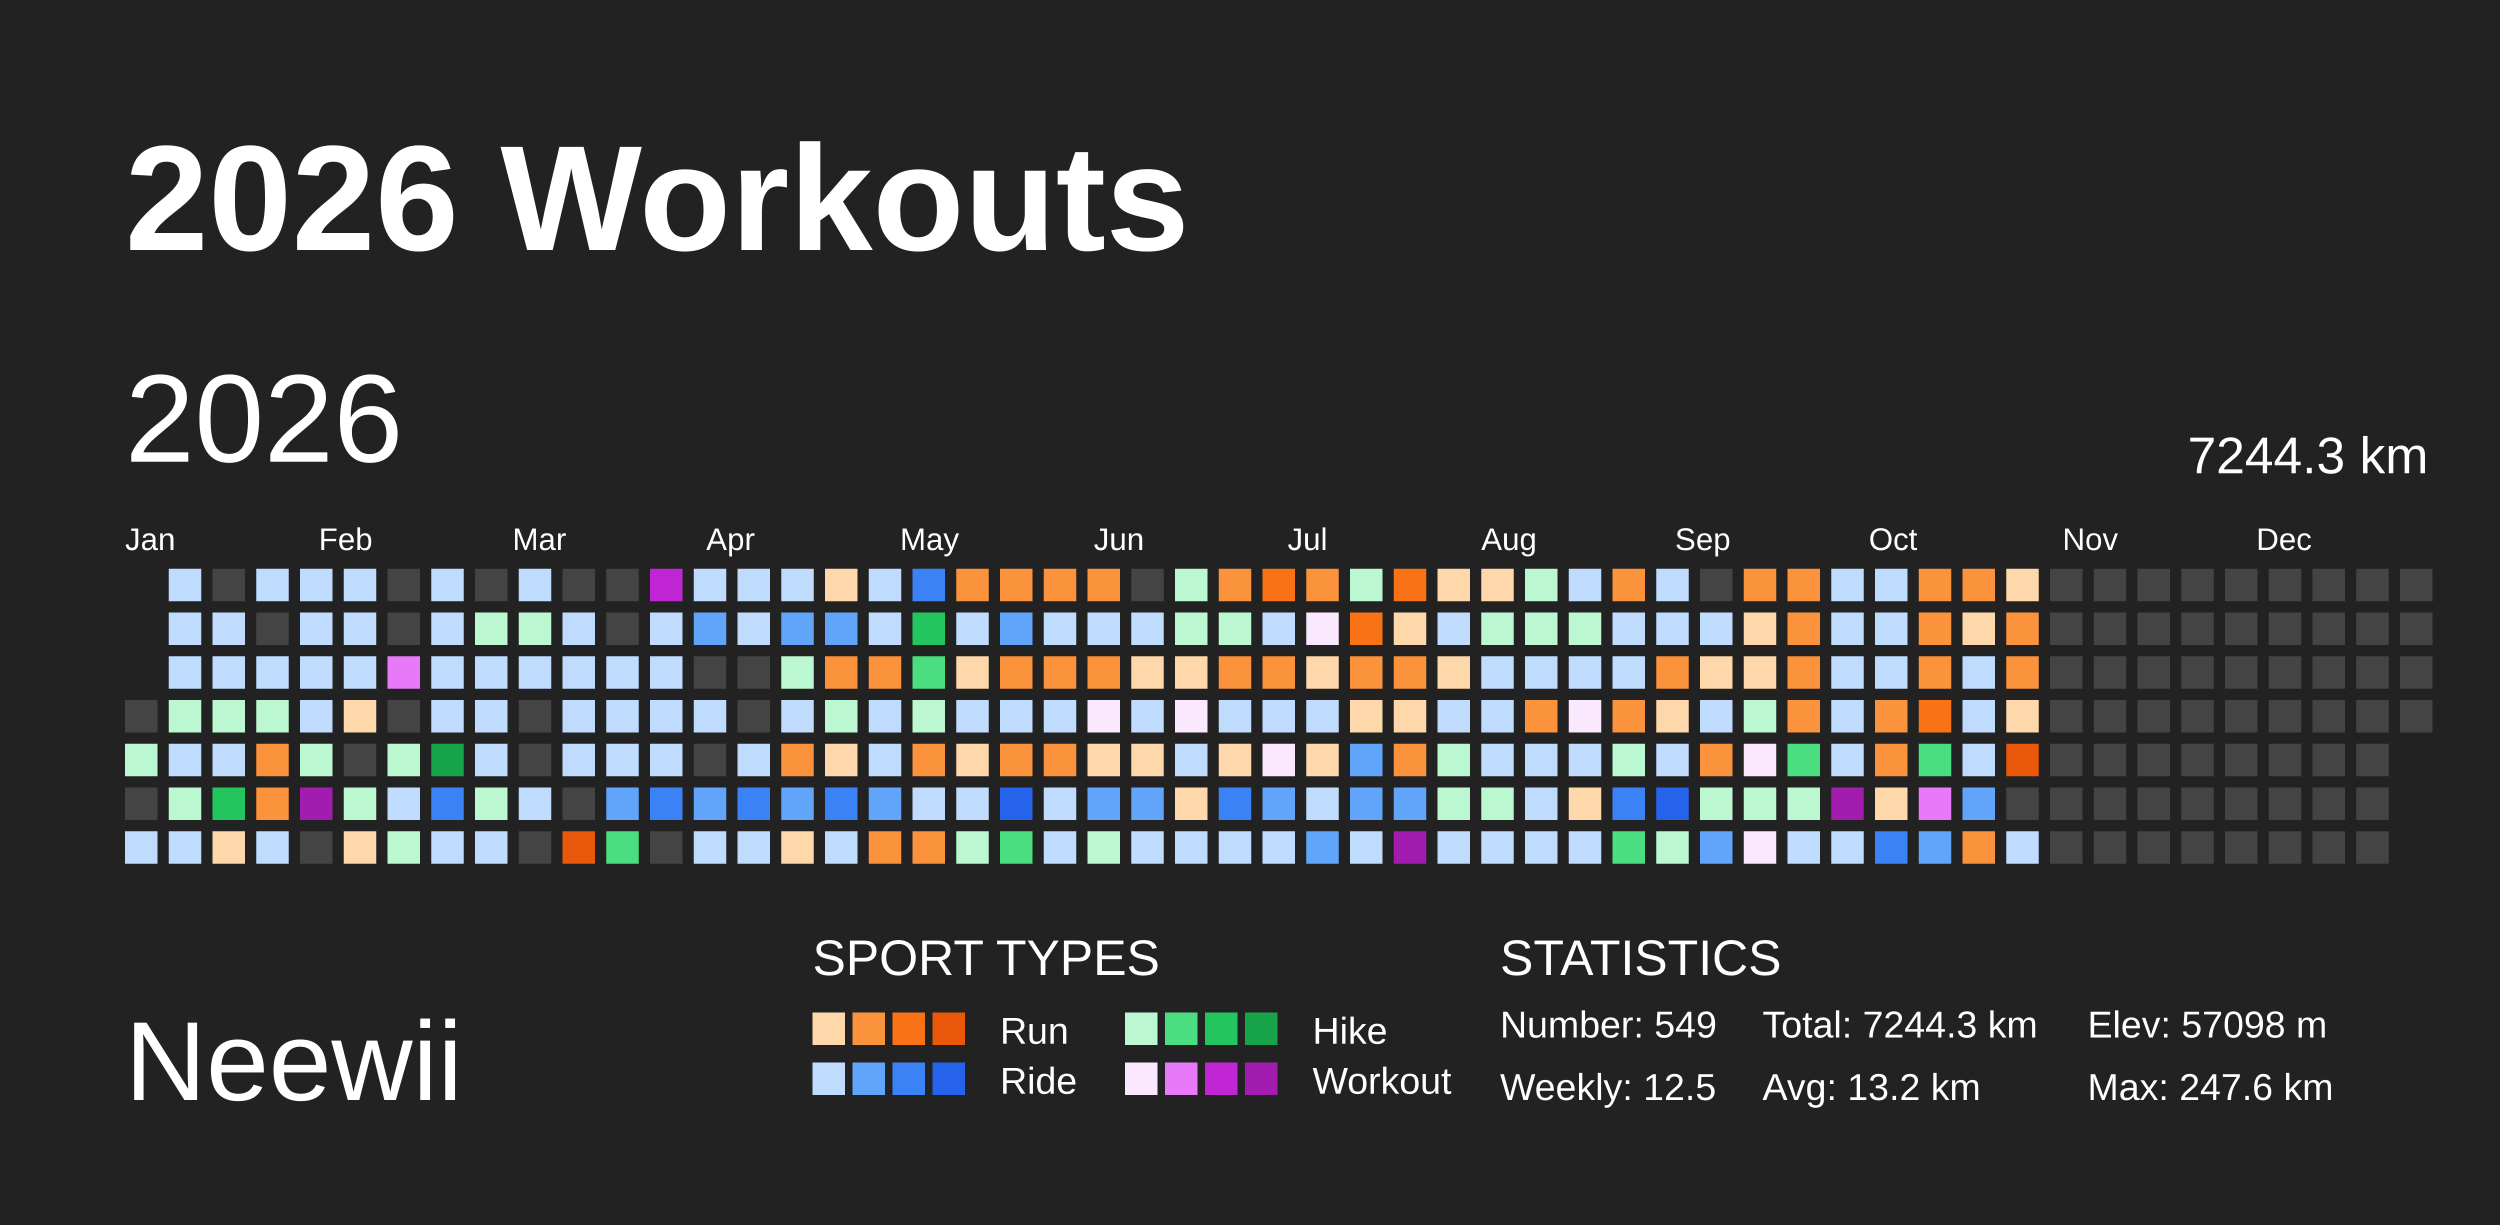
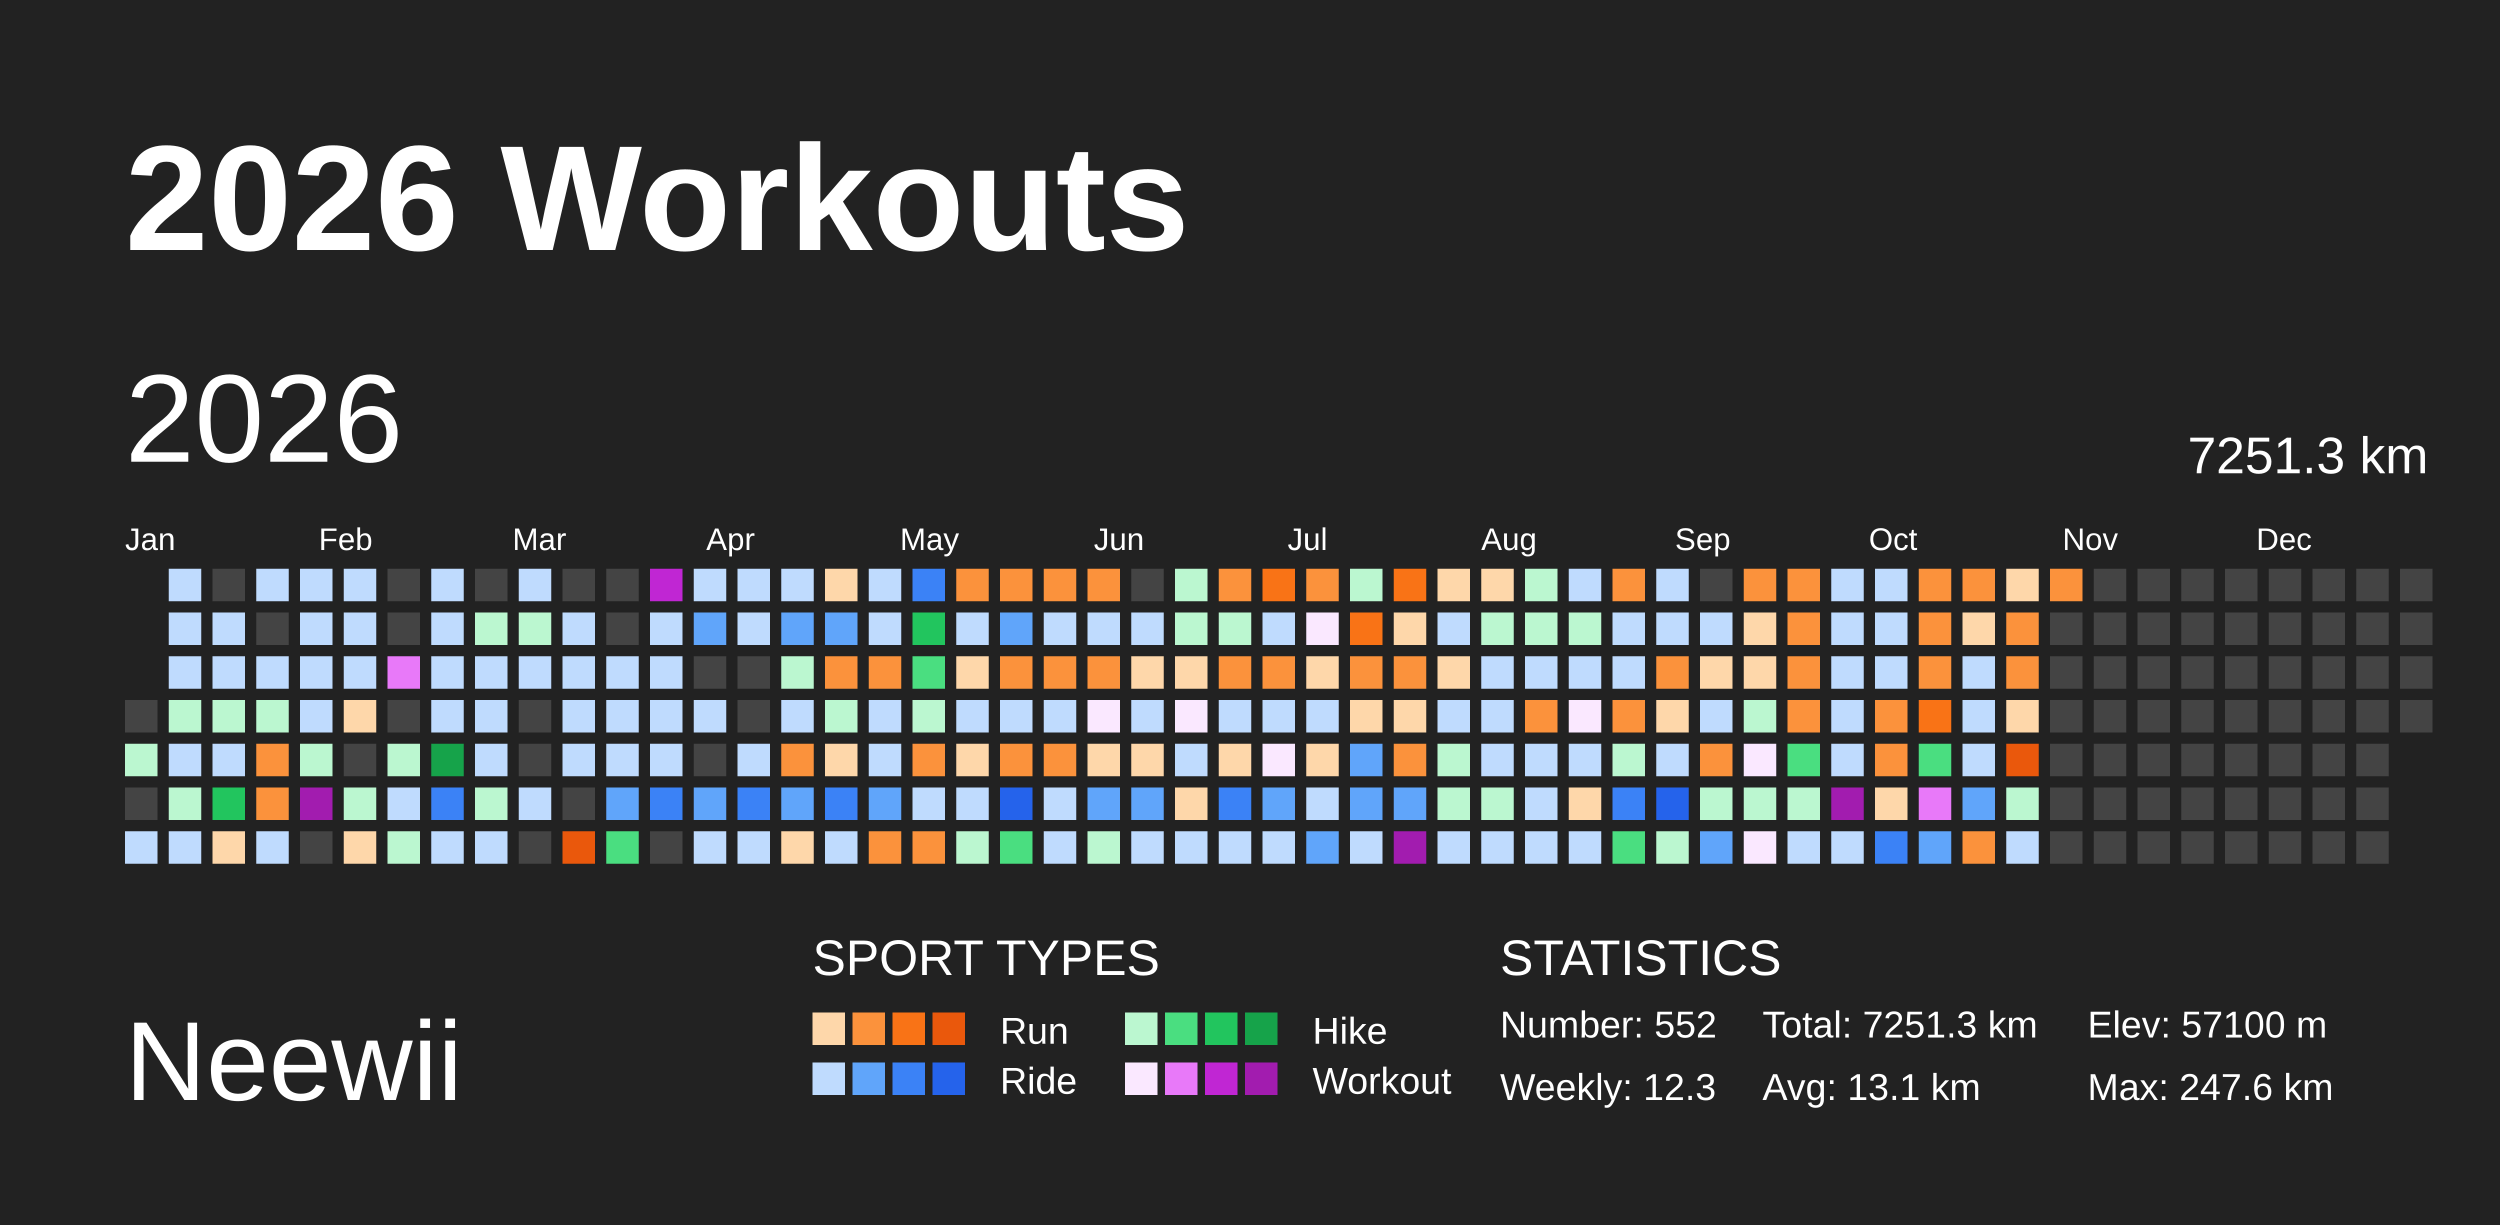
<svg xmlns="http://www.w3.org/2000/svg" baseProfile="full" height="98mm" version="1.1" viewBox="0,0,200,98" width="200mm">
  <defs />
  <rect fill="#222222" height="98" width="200" x="0" y="0" />
  <text fill="#FFFFFF" style="font-size:12px; font-family:Arial; font-weight:bold;" x="10" y="20">2026 Workouts</text>
  <text fill="#FFFFFF" style="font-size:9px; font-family:Arial" x="10" y="88">Neewii</text>
  <text fill="#FFFFFF" style="font-size:4px; font-family:Arial" x="65" y="78">SPORT TYPES</text>
  <rect fill="#fed7aa" height="2.6" width="2.6" x="65.0" y="81" />
  <rect fill="#fb923c" height="2.6" width="2.6" x="68.2" y="81" />
  <rect fill="#f97316" height="2.6" width="2.6" x="71.4" y="81" />
  <rect fill="#ea580c" height="2.6" width="2.6" x="74.6" y="81" />
  <text fill="#FFFFFF" style="font-size:3px; font-family:Arial" x="80" y="83.5">Run</text>
  <rect fill="#bbf7d0" height="2.6" width="2.6" x="90.0" y="81" />
  <rect fill="#4ade80" height="2.6" width="2.6" x="93.2" y="81" />
  <rect fill="#22c55e" height="2.6" width="2.6" x="96.4" y="81" />
  <rect fill="#16a34a" height="2.6" width="2.6" x="99.6" y="81" />
  <text fill="#FFFFFF" style="font-size:3px; font-family:Arial" x="105" y="83.5">Hike</text>
  <rect fill="#bfdbfe" height="2.6" width="2.6" x="65.0" y="85" />
  <rect fill="#60a5fa" height="2.6" width="2.6" x="68.2" y="85" />
  <rect fill="#3b82f6" height="2.6" width="2.6" x="71.4" y="85" />
  <rect fill="#2563eb" height="2.6" width="2.6" x="74.6" y="85" />
  <text fill="#FFFFFF" style="font-size:3px; font-family:Arial" x="80" y="87.5">Ride</text>
  <rect fill="#fae8ff" height="2.6" width="2.6" x="90.0" y="85" />
  <rect fill="#e879f9" height="2.6" width="2.6" x="93.2" y="85" />
  <rect fill="#c026d3" height="2.6" width="2.6" x="96.4" y="85" />
  <rect fill="#a21caf" height="2.6" width="2.6" x="99.6" y="85" />
  <text fill="#FFFFFF" style="font-size:3px; font-family:Arial" x="105" y="87.5">Workout</text>
  <text fill="#FFFFFF" style="font-size:4px; font-family:Arial" x="120" y="78">STATISTICS</text>
-   <text fill="#FFFFFF" style="font-size:3px; font-family:Arial" x="120" y="83">Number: 549</text>
-   <text fill="#FFFFFF" style="font-size:3px; font-family:Arial" x="120" y="88">Weekly: 12.5</text>
-   <text fill="#FFFFFF" style="font-size:3px; font-family:Arial" x="141" y="83">Total: 7244.3 km</text>
-   <text fill="#FFFFFF" style="font-size:3px; font-family:Arial" x="141" y="88">Avg: 13.2 km</text>
-   <text fill="#FFFFFF" style="font-size:3px; font-family:Arial" x="167" y="83">Elev: 57098 m</text>
+   <text fill="#FFFFFF" style="font-size:3px; font-family:Arial" x="120" y="83">Number: 552</text>
+   <text fill="#FFFFFF" style="font-size:3px; font-family:Arial" x="120" y="88">Weekly: 12.3</text>
+   <text fill="#FFFFFF" style="font-size:3px; font-family:Arial" x="141" y="83">Total: 7251.3 km</text>
+   <text fill="#FFFFFF" style="font-size:3px; font-family:Arial" x="141" y="88">Avg: 13.1 km</text>
+   <text fill="#FFFFFF" style="font-size:3px; font-family:Arial" x="167" y="83">Elev: 57100 m</text>
  <text fill="#FFFFFF" style="font-size:3px; font-family:Arial" x="167" y="88">Max: 247.6 km</text>
  <text dominant-baseline="hanging" fill="#FFFFFF" style="font-size:10.0px; font-family:Arial;" x="10" y="30">2026</text>
-   <text dominant-baseline="hanging" fill="#FFFFFF" style="font-size:4.125px; font-family:Arial;" x="175" y="35">7244.3 km</text>
+   <text dominant-baseline="hanging" fill="#FFFFFF" style="font-size:4.125px; font-family:Arial;" x="175" y="35">7251.3 km</text>
  <text fill="#FFFFFF" style="font-size:2.5px; font-family:Arial" x="10.0" y="44">Jan</text>
  <text fill="#FFFFFF" style="font-size:2.5px; font-family:Arial" x="25.5" y="44">Feb</text>
  <text fill="#FFFFFF" style="font-size:2.5px; font-family:Arial" x="41.0" y="44">Mar</text>
  <text fill="#FFFFFF" style="font-size:2.5px; font-family:Arial" x="56.5" y="44">Apr</text>
  <text fill="#FFFFFF" style="font-size:2.5px; font-family:Arial" x="72.0" y="44">May</text>
  <text fill="#FFFFFF" style="font-size:2.5px; font-family:Arial" x="87.5" y="44">Jun</text>
  <text fill="#FFFFFF" style="font-size:2.5px; font-family:Arial" x="103.0" y="44">Jul</text>
  <text fill="#FFFFFF" style="font-size:2.5px; font-family:Arial" x="118.5" y="44">Aug</text>
  <text fill="#FFFFFF" style="font-size:2.5px; font-family:Arial" x="134.0" y="44">Sep</text>
  <text fill="#FFFFFF" style="font-size:2.5px; font-family:Arial" x="149.5" y="44">Oct</text>
  <text fill="#FFFFFF" style="font-size:2.5px; font-family:Arial" x="165.0" y="44">Nov</text>
  <text fill="#FFFFFF" style="font-size:2.5px; font-family:Arial" x="180.5" y="44">Dec</text>
  <rect fill="#444444" height="2.6" width="2.6" x="10.0" y="56.0" />
  <rect fill="#bbf7d0" height="2.6" width="2.6" x="10.0" y="59.5" />
  <rect fill="#444444" height="2.6" width="2.6" x="10.0" y="63.0" />
  <rect fill="#bfdbfe" height="2.6" width="2.6" x="10.0" y="66.5" />
  <rect fill="#bfdbfe" height="2.6" width="2.6" x="13.5" y="45.5" />
  <rect fill="#bfdbfe" height="2.6" width="2.6" x="13.5" y="49.0" />
  <rect fill="#bfdbfe" height="2.6" width="2.6" x="13.5" y="52.5" />
  <rect fill="#bbf7d0" height="2.6" width="2.6" x="13.5" y="56.0" />
  <rect fill="#bfdbfe" height="2.6" width="2.6" x="13.5" y="59.5" />
  <rect fill="#bbf7d0" height="2.6" width="2.6" x="13.5" y="63.0" />
  <rect fill="#bfdbfe" height="2.6" width="2.6" x="13.5" y="66.5" />
  <rect fill="#444444" height="2.6" width="2.6" x="17.0" y="45.5" />
  <rect fill="#bfdbfe" height="2.6" width="2.6" x="17.0" y="49.0" />
  <rect fill="#bfdbfe" height="2.6" width="2.6" x="17.0" y="52.5" />
  <rect fill="#bbf7d0" height="2.6" width="2.6" x="17.0" y="56.0" />
  <rect fill="#bfdbfe" height="2.6" width="2.6" x="17.0" y="59.5" />
  <rect fill="#22c55e" height="2.6" width="2.6" x="17.0" y="63.0" />
  <rect fill="#fed7aa" height="2.6" width="2.6" x="17.0" y="66.5" />
  <rect fill="#bfdbfe" height="2.6" width="2.6" x="20.5" y="45.5" />
  <rect fill="#444444" height="2.6" width="2.6" x="20.5" y="49.0" />
  <rect fill="#bfdbfe" height="2.6" width="2.6" x="20.5" y="52.5" />
  <rect fill="#bbf7d0" height="2.6" width="2.6" x="20.5" y="56.0" />
  <rect fill="#fb923c" height="2.6" width="2.6" x="20.5" y="59.5" />
  <rect fill="#fb923c" height="2.6" width="2.6" x="20.5" y="63.0" />
  <rect fill="#bfdbfe" height="2.6" width="2.6" x="20.5" y="66.5" />
  <rect fill="#bfdbfe" height="2.6" width="2.6" x="24.0" y="45.5" />
  <rect fill="#bfdbfe" height="2.6" width="2.6" x="24.0" y="49.0" />
  <rect fill="#bfdbfe" height="2.6" width="2.6" x="24.0" y="52.5" />
  <rect fill="#bfdbfe" height="2.6" width="2.6" x="24.0" y="56.0" />
  <rect fill="#bbf7d0" height="2.6" width="2.6" x="24.0" y="59.5" />
  <rect fill="#a21caf" height="2.6" width="2.6" x="24.0" y="63.0" />
  <rect fill="#444444" height="2.6" width="2.6" x="24.0" y="66.5" />
  <rect fill="#bfdbfe" height="2.6" width="2.6" x="27.5" y="45.5" />
  <rect fill="#bfdbfe" height="2.6" width="2.6" x="27.5" y="49.0" />
  <rect fill="#bfdbfe" height="2.6" width="2.6" x="27.5" y="52.5" />
  <rect fill="#fed7aa" height="2.6" width="2.6" x="27.5" y="56.0" />
  <rect fill="#444444" height="2.6" width="2.6" x="27.5" y="59.5" />
  <rect fill="#bbf7d0" height="2.6" width="2.6" x="27.5" y="63.0" />
  <rect fill="#fed7aa" height="2.6" width="2.6" x="27.5" y="66.5" />
  <rect fill="#444444" height="2.6" width="2.6" x="31.0" y="45.5" />
  <rect fill="#444444" height="2.6" width="2.6" x="31.0" y="49.0" />
  <rect fill="#e879f9" height="2.6" width="2.6" x="31.0" y="52.5" />
  <rect fill="#444444" height="2.6" width="2.6" x="31.0" y="56.0" />
  <rect fill="#bbf7d0" height="2.6" width="2.6" x="31.0" y="59.5" />
  <rect fill="#bfdbfe" height="2.6" width="2.6" x="31.0" y="63.0" />
  <rect fill="#bbf7d0" height="2.6" width="2.6" x="31.0" y="66.5" />
  <rect fill="#bfdbfe" height="2.6" width="2.6" x="34.5" y="45.5" />
  <rect fill="#bfdbfe" height="2.6" width="2.6" x="34.5" y="49.0" />
  <rect fill="#bfdbfe" height="2.6" width="2.6" x="34.5" y="52.5" />
  <rect fill="#bfdbfe" height="2.6" width="2.6" x="34.5" y="56.0" />
  <rect fill="#16a34a" height="2.6" width="2.6" x="34.5" y="59.5" />
  <rect fill="#3b82f6" height="2.6" width="2.6" x="34.5" y="63.0" />
  <rect fill="#bfdbfe" height="2.6" width="2.6" x="34.5" y="66.5" />
  <rect fill="#444444" height="2.6" width="2.6" x="38.0" y="45.5" />
  <rect fill="#bbf7d0" height="2.6" width="2.6" x="38.0" y="49.0" />
  <rect fill="#bfdbfe" height="2.6" width="2.6" x="38.0" y="52.5" />
  <rect fill="#bfdbfe" height="2.6" width="2.6" x="38.0" y="56.0" />
  <rect fill="#bfdbfe" height="2.6" width="2.6" x="38.0" y="59.5" />
  <rect fill="#bbf7d0" height="2.6" width="2.6" x="38.0" y="63.0" />
  <rect fill="#bfdbfe" height="2.6" width="2.6" x="38.0" y="66.5" />
  <rect fill="#bfdbfe" height="2.6" width="2.6" x="41.5" y="45.5" />
  <rect fill="#bbf7d0" height="2.6" width="2.6" x="41.5" y="49.0" />
  <rect fill="#bfdbfe" height="2.6" width="2.6" x="41.5" y="52.5" />
  <rect fill="#444444" height="2.6" width="2.6" x="41.5" y="56.0" />
  <rect fill="#444444" height="2.6" width="2.6" x="41.5" y="59.5" />
  <rect fill="#bfdbfe" height="2.6" width="2.6" x="41.5" y="63.0" />
  <rect fill="#444444" height="2.6" width="2.6" x="41.5" y="66.5" />
  <rect fill="#444444" height="2.6" width="2.6" x="45.0" y="45.5" />
  <rect fill="#bfdbfe" height="2.6" width="2.6" x="45.0" y="49.0" />
  <rect fill="#bfdbfe" height="2.6" width="2.6" x="45.0" y="52.5" />
  <rect fill="#bfdbfe" height="2.6" width="2.6" x="45.0" y="56.0" />
  <rect fill="#bfdbfe" height="2.6" width="2.6" x="45.0" y="59.5" />
  <rect fill="#444444" height="2.6" width="2.6" x="45.0" y="63.0" />
  <rect fill="#ea580c" height="2.6" width="2.6" x="45.0" y="66.5" />
  <rect fill="#444444" height="2.6" width="2.6" x="48.5" y="45.5" />
  <rect fill="#444444" height="2.6" width="2.6" x="48.5" y="49.0" />
  <rect fill="#bfdbfe" height="2.6" width="2.6" x="48.5" y="52.5" />
  <rect fill="#bfdbfe" height="2.6" width="2.6" x="48.5" y="56.0" />
  <rect fill="#bfdbfe" height="2.6" width="2.6" x="48.5" y="59.5" />
  <rect fill="#60a5fa" height="2.6" width="2.6" x="48.5" y="63.0" />
  <rect fill="#4ade80" height="2.6" width="2.6" x="48.5" y="66.5" />
  <rect fill="#c026d3" height="2.6" width="2.6" x="52.0" y="45.5" />
  <rect fill="#bfdbfe" height="2.6" width="2.6" x="52.0" y="49.0" />
  <rect fill="#bfdbfe" height="2.6" width="2.6" x="52.0" y="52.5" />
  <rect fill="#bfdbfe" height="2.6" width="2.6" x="52.0" y="56.0" />
  <rect fill="#bfdbfe" height="2.6" width="2.6" x="52.0" y="59.5" />
  <rect fill="#3b82f6" height="2.6" width="2.6" x="52.0" y="63.0" />
  <rect fill="#444444" height="2.6" width="2.6" x="52.0" y="66.5" />
  <rect fill="#bfdbfe" height="2.6" width="2.6" x="55.5" y="45.5" />
  <rect fill="#60a5fa" height="2.6" width="2.6" x="55.5" y="49.0" />
  <rect fill="#444444" height="2.6" width="2.6" x="55.5" y="52.5" />
  <rect fill="#bfdbfe" height="2.6" width="2.6" x="55.5" y="56.0" />
  <rect fill="#444444" height="2.6" width="2.6" x="55.5" y="59.5" />
  <rect fill="#60a5fa" height="2.6" width="2.6" x="55.5" y="63.0" />
  <rect fill="#bfdbfe" height="2.6" width="2.6" x="55.5" y="66.5" />
  <rect fill="#bfdbfe" height="2.6" width="2.6" x="59.0" y="45.5" />
  <rect fill="#bfdbfe" height="2.6" width="2.6" x="59.0" y="49.0" />
  <rect fill="#444444" height="2.6" width="2.6" x="59.0" y="52.5" />
  <rect fill="#444444" height="2.6" width="2.6" x="59.0" y="56.0" />
  <rect fill="#bfdbfe" height="2.6" width="2.6" x="59.0" y="59.5" />
  <rect fill="#3b82f6" height="2.6" width="2.6" x="59.0" y="63.0" />
  <rect fill="#bfdbfe" height="2.6" width="2.6" x="59.0" y="66.5" />
  <rect fill="#bfdbfe" height="2.6" width="2.6" x="62.5" y="45.5" />
  <rect fill="#60a5fa" height="2.6" width="2.6" x="62.5" y="49.0" />
  <rect fill="#bbf7d0" height="2.6" width="2.6" x="62.5" y="52.5" />
  <rect fill="#bfdbfe" height="2.6" width="2.6" x="62.5" y="56.0" />
  <rect fill="#fb923c" height="2.6" width="2.6" x="62.5" y="59.5" />
  <rect fill="#60a5fa" height="2.6" width="2.6" x="62.5" y="63.0" />
  <rect fill="#fed7aa" height="2.6" width="2.6" x="62.5" y="66.5" />
  <rect fill="#fed7aa" height="2.6" width="2.6" x="66.0" y="45.5" />
  <rect fill="#60a5fa" height="2.6" width="2.6" x="66.0" y="49.0" />
  <rect fill="#fb923c" height="2.6" width="2.6" x="66.0" y="52.5" />
  <rect fill="#bbf7d0" height="2.6" width="2.6" x="66.0" y="56.0" />
  <rect fill="#fed7aa" height="2.6" width="2.6" x="66.0" y="59.5" />
  <rect fill="#3b82f6" height="2.6" width="2.6" x="66.0" y="63.0" />
  <rect fill="#bfdbfe" height="2.6" width="2.6" x="66.0" y="66.5" />
  <rect fill="#bfdbfe" height="2.6" width="2.6" x="69.5" y="45.5" />
  <rect fill="#bfdbfe" height="2.6" width="2.6" x="69.5" y="49.0" />
  <rect fill="#fb923c" height="2.6" width="2.6" x="69.5" y="52.5" />
  <rect fill="#bfdbfe" height="2.6" width="2.6" x="69.5" y="56.0" />
  <rect fill="#bfdbfe" height="2.6" width="2.6" x="69.5" y="59.5" />
  <rect fill="#60a5fa" height="2.6" width="2.6" x="69.5" y="63.0" />
  <rect fill="#fb923c" height="2.6" width="2.6" x="69.5" y="66.5" />
  <rect fill="#3b82f6" height="2.6" width="2.6" x="73.0" y="45.5" />
  <rect fill="#22c55e" height="2.6" width="2.6" x="73.0" y="49.0" />
  <rect fill="#4ade80" height="2.6" width="2.6" x="73.0" y="52.5" />
  <rect fill="#bbf7d0" height="2.6" width="2.6" x="73.0" y="56.0" />
  <rect fill="#fb923c" height="2.6" width="2.6" x="73.0" y="59.5" />
  <rect fill="#bfdbfe" height="2.6" width="2.6" x="73.0" y="63.0" />
  <rect fill="#fb923c" height="2.6" width="2.6" x="73.0" y="66.5" />
  <rect fill="#fb923c" height="2.6" width="2.6" x="76.5" y="45.5" />
  <rect fill="#bfdbfe" height="2.6" width="2.6" x="76.5" y="49.0" />
  <rect fill="#fed7aa" height="2.6" width="2.6" x="76.5" y="52.5" />
  <rect fill="#bfdbfe" height="2.6" width="2.6" x="76.5" y="56.0" />
  <rect fill="#fed7aa" height="2.6" width="2.6" x="76.5" y="59.5" />
  <rect fill="#bfdbfe" height="2.6" width="2.6" x="76.5" y="63.0" />
  <rect fill="#bbf7d0" height="2.6" width="2.6" x="76.5" y="66.5" />
  <rect fill="#fb923c" height="2.6" width="2.6" x="80.0" y="45.5" />
  <rect fill="#60a5fa" height="2.6" width="2.6" x="80.0" y="49.0" />
  <rect fill="#fb923c" height="2.6" width="2.6" x="80.0" y="52.5" />
  <rect fill="#bfdbfe" height="2.6" width="2.6" x="80.0" y="56.0" />
  <rect fill="#fb923c" height="2.6" width="2.6" x="80.0" y="59.5" />
  <rect fill="#2563eb" height="2.6" width="2.6" x="80.0" y="63.0" />
  <rect fill="#4ade80" height="2.6" width="2.6" x="80.0" y="66.5" />
  <rect fill="#fb923c" height="2.6" width="2.6" x="83.5" y="45.5" />
  <rect fill="#bfdbfe" height="2.6" width="2.6" x="83.5" y="49.0" />
  <rect fill="#fb923c" height="2.6" width="2.6" x="83.5" y="52.5" />
  <rect fill="#bfdbfe" height="2.6" width="2.6" x="83.5" y="56.0" />
  <rect fill="#fb923c" height="2.6" width="2.6" x="83.5" y="59.5" />
  <rect fill="#bfdbfe" height="2.6" width="2.6" x="83.5" y="63.0" />
  <rect fill="#bfdbfe" height="2.6" width="2.6" x="83.5" y="66.5" />
  <rect fill="#fb923c" height="2.6" width="2.6" x="87.0" y="45.5" />
  <rect fill="#bfdbfe" height="2.6" width="2.6" x="87.0" y="49.0" />
  <rect fill="#fb923c" height="2.6" width="2.6" x="87.0" y="52.5" />
  <rect fill="#fae8ff" height="2.6" width="2.6" x="87.0" y="56.0" />
  <rect fill="#fed7aa" height="2.6" width="2.6" x="87.0" y="59.5" />
  <rect fill="#60a5fa" height="2.6" width="2.6" x="87.0" y="63.0" />
  <rect fill="#bbf7d0" height="2.6" width="2.6" x="87.0" y="66.5" />
  <rect fill="#444444" height="2.6" width="2.6" x="90.5" y="45.5" />
  <rect fill="#bfdbfe" height="2.6" width="2.6" x="90.5" y="49.0" />
  <rect fill="#fed7aa" height="2.6" width="2.6" x="90.5" y="52.5" />
  <rect fill="#bfdbfe" height="2.6" width="2.6" x="90.5" y="56.0" />
  <rect fill="#fed7aa" height="2.6" width="2.6" x="90.5" y="59.5" />
  <rect fill="#60a5fa" height="2.6" width="2.6" x="90.5" y="63.0" />
  <rect fill="#bfdbfe" height="2.6" width="2.6" x="90.5" y="66.5" />
  <rect fill="#bbf7d0" height="2.6" width="2.6" x="94.0" y="45.5" />
  <rect fill="#bbf7d0" height="2.6" width="2.6" x="94.0" y="49.0" />
  <rect fill="#fed7aa" height="2.6" width="2.6" x="94.0" y="52.5" />
  <rect fill="#fae8ff" height="2.6" width="2.6" x="94.0" y="56.0" />
  <rect fill="#bfdbfe" height="2.6" width="2.6" x="94.0" y="59.5" />
  <rect fill="#fed7aa" height="2.6" width="2.6" x="94.0" y="63.0" />
  <rect fill="#bfdbfe" height="2.6" width="2.6" x="94.0" y="66.5" />
  <rect fill="#fb923c" height="2.6" width="2.6" x="97.5" y="45.5" />
  <rect fill="#bbf7d0" height="2.6" width="2.6" x="97.5" y="49.0" />
  <rect fill="#fb923c" height="2.6" width="2.6" x="97.5" y="52.5" />
  <rect fill="#bfdbfe" height="2.6" width="2.6" x="97.5" y="56.0" />
  <rect fill="#fed7aa" height="2.6" width="2.6" x="97.5" y="59.5" />
  <rect fill="#3b82f6" height="2.6" width="2.6" x="97.5" y="63.0" />
  <rect fill="#bfdbfe" height="2.6" width="2.6" x="97.5" y="66.5" />
  <rect fill="#f97316" height="2.6" width="2.6" x="101.0" y="45.5" />
  <rect fill="#bfdbfe" height="2.6" width="2.6" x="101.0" y="49.0" />
  <rect fill="#fb923c" height="2.6" width="2.6" x="101.0" y="52.5" />
  <rect fill="#bfdbfe" height="2.6" width="2.6" x="101.0" y="56.0" />
  <rect fill="#fae8ff" height="2.6" width="2.6" x="101.0" y="59.5" />
  <rect fill="#60a5fa" height="2.6" width="2.6" x="101.0" y="63.0" />
  <rect fill="#bfdbfe" height="2.6" width="2.6" x="101.0" y="66.5" />
  <rect fill="#fb923c" height="2.6" width="2.6" x="104.5" y="45.5" />
  <rect fill="#fae8ff" height="2.6" width="2.6" x="104.5" y="49.0" />
  <rect fill="#fed7aa" height="2.6" width="2.6" x="104.5" y="52.5" />
  <rect fill="#bfdbfe" height="2.6" width="2.6" x="104.5" y="56.0" />
  <rect fill="#fed7aa" height="2.6" width="2.6" x="104.5" y="59.5" />
  <rect fill="#bfdbfe" height="2.6" width="2.6" x="104.5" y="63.0" />
  <rect fill="#60a5fa" height="2.6" width="2.6" x="104.5" y="66.5" />
  <rect fill="#bbf7d0" height="2.6" width="2.6" x="108.0" y="45.5" />
  <rect fill="#f97316" height="2.6" width="2.6" x="108.0" y="49.0" />
  <rect fill="#fb923c" height="2.6" width="2.6" x="108.0" y="52.5" />
  <rect fill="#fed7aa" height="2.6" width="2.6" x="108.0" y="56.0" />
  <rect fill="#60a5fa" height="2.6" width="2.6" x="108.0" y="59.5" />
  <rect fill="#60a5fa" height="2.6" width="2.6" x="108.0" y="63.0" />
  <rect fill="#bfdbfe" height="2.6" width="2.6" x="108.0" y="66.5" />
  <rect fill="#f97316" height="2.6" width="2.6" x="111.5" y="45.5" />
  <rect fill="#fed7aa" height="2.6" width="2.6" x="111.5" y="49.0" />
  <rect fill="#fb923c" height="2.6" width="2.6" x="111.5" y="52.5" />
  <rect fill="#fed7aa" height="2.6" width="2.6" x="111.5" y="56.0" />
  <rect fill="#fb923c" height="2.6" width="2.6" x="111.5" y="59.5" />
  <rect fill="#60a5fa" height="2.6" width="2.6" x="111.5" y="63.0" />
  <rect fill="#a21caf" height="2.6" width="2.6" x="111.5" y="66.5" />
  <rect fill="#fed7aa" height="2.6" width="2.6" x="115.0" y="45.5" />
  <rect fill="#bfdbfe" height="2.6" width="2.6" x="115.0" y="49.0" />
  <rect fill="#fed7aa" height="2.6" width="2.6" x="115.0" y="52.5" />
  <rect fill="#bfdbfe" height="2.6" width="2.6" x="115.0" y="56.0" />
  <rect fill="#bbf7d0" height="2.6" width="2.6" x="115.0" y="59.5" />
  <rect fill="#bbf7d0" height="2.6" width="2.6" x="115.0" y="63.0" />
  <rect fill="#bfdbfe" height="2.6" width="2.6" x="115.0" y="66.5" />
  <rect fill="#fed7aa" height="2.6" width="2.6" x="118.5" y="45.5" />
  <rect fill="#bbf7d0" height="2.6" width="2.6" x="118.5" y="49.0" />
  <rect fill="#bfdbfe" height="2.6" width="2.6" x="118.5" y="52.5" />
  <rect fill="#bfdbfe" height="2.6" width="2.6" x="118.5" y="56.0" />
  <rect fill="#bfdbfe" height="2.6" width="2.6" x="118.5" y="59.5" />
  <rect fill="#bbf7d0" height="2.6" width="2.6" x="118.5" y="63.0" />
  <rect fill="#bfdbfe" height="2.6" width="2.6" x="118.5" y="66.5" />
  <rect fill="#bbf7d0" height="2.6" width="2.6" x="122.0" y="45.5" />
  <rect fill="#bbf7d0" height="2.6" width="2.6" x="122.0" y="49.0" />
  <rect fill="#bfdbfe" height="2.6" width="2.6" x="122.0" y="52.5" />
  <rect fill="#fb923c" height="2.6" width="2.6" x="122.0" y="56.0" />
  <rect fill="#bfdbfe" height="2.6" width="2.6" x="122.0" y="59.5" />
  <rect fill="#bfdbfe" height="2.6" width="2.6" x="122.0" y="63.0" />
  <rect fill="#bfdbfe" height="2.6" width="2.6" x="122.0" y="66.5" />
  <rect fill="#bfdbfe" height="2.6" width="2.6" x="125.5" y="45.5" />
  <rect fill="#bbf7d0" height="2.6" width="2.6" x="125.5" y="49.0" />
  <rect fill="#bfdbfe" height="2.6" width="2.6" x="125.5" y="52.5" />
  <rect fill="#fae8ff" height="2.6" width="2.6" x="125.5" y="56.0" />
  <rect fill="#bfdbfe" height="2.6" width="2.6" x="125.5" y="59.5" />
  <rect fill="#fed7aa" height="2.6" width="2.6" x="125.5" y="63.0" />
  <rect fill="#bfdbfe" height="2.6" width="2.6" x="125.5" y="66.5" />
  <rect fill="#fb923c" height="2.6" width="2.6" x="129.0" y="45.5" />
  <rect fill="#bfdbfe" height="2.6" width="2.6" x="129.0" y="49.0" />
  <rect fill="#bfdbfe" height="2.6" width="2.6" x="129.0" y="52.5" />
  <rect fill="#fb923c" height="2.6" width="2.6" x="129.0" y="56.0" />
  <rect fill="#bbf7d0" height="2.6" width="2.6" x="129.0" y="59.5" />
  <rect fill="#3b82f6" height="2.6" width="2.6" x="129.0" y="63.0" />
  <rect fill="#4ade80" height="2.6" width="2.6" x="129.0" y="66.5" />
  <rect fill="#bfdbfe" height="2.6" width="2.6" x="132.5" y="45.5" />
  <rect fill="#bfdbfe" height="2.6" width="2.6" x="132.5" y="49.0" />
  <rect fill="#fb923c" height="2.6" width="2.6" x="132.5" y="52.5" />
  <rect fill="#fed7aa" height="2.6" width="2.6" x="132.5" y="56.0" />
  <rect fill="#bfdbfe" height="2.6" width="2.6" x="132.5" y="59.5" />
  <rect fill="#2563eb" height="2.6" width="2.6" x="132.5" y="63.0" />
  <rect fill="#bbf7d0" height="2.6" width="2.6" x="132.5" y="66.5" />
  <rect fill="#444444" height="2.6" width="2.6" x="136.0" y="45.5" />
  <rect fill="#bfdbfe" height="2.6" width="2.6" x="136.0" y="49.0" />
  <rect fill="#fed7aa" height="2.6" width="2.6" x="136.0" y="52.5" />
  <rect fill="#bfdbfe" height="2.6" width="2.6" x="136.0" y="56.0" />
  <rect fill="#fb923c" height="2.6" width="2.6" x="136.0" y="59.5" />
  <rect fill="#bbf7d0" height="2.6" width="2.6" x="136.0" y="63.0" />
  <rect fill="#60a5fa" height="2.6" width="2.6" x="136.0" y="66.5" />
  <rect fill="#fb923c" height="2.6" width="2.6" x="139.5" y="45.5" />
  <rect fill="#fed7aa" height="2.6" width="2.6" x="139.5" y="49.0" />
  <rect fill="#fed7aa" height="2.6" width="2.6" x="139.5" y="52.5" />
  <rect fill="#bbf7d0" height="2.6" width="2.6" x="139.5" y="56.0" />
  <rect fill="#fae8ff" height="2.6" width="2.6" x="139.5" y="59.5" />
  <rect fill="#bbf7d0" height="2.6" width="2.6" x="139.5" y="63.0" />
  <rect fill="#fae8ff" height="2.6" width="2.6" x="139.5" y="66.5" />
  <rect fill="#fb923c" height="2.6" width="2.6" x="143.0" y="45.5" />
  <rect fill="#fb923c" height="2.6" width="2.6" x="143.0" y="49.0" />
  <rect fill="#fb923c" height="2.6" width="2.6" x="143.0" y="52.5" />
  <rect fill="#fb923c" height="2.6" width="2.6" x="143.0" y="56.0" />
  <rect fill="#4ade80" height="2.6" width="2.6" x="143.0" y="59.5" />
  <rect fill="#bbf7d0" height="2.6" width="2.6" x="143.0" y="63.0" />
  <rect fill="#bfdbfe" height="2.6" width="2.6" x="143.0" y="66.5" />
  <rect fill="#bfdbfe" height="2.6" width="2.6" x="146.5" y="45.5" />
  <rect fill="#bfdbfe" height="2.6" width="2.6" x="146.5" y="49.0" />
  <rect fill="#bfdbfe" height="2.6" width="2.6" x="146.5" y="52.5" />
  <rect fill="#bfdbfe" height="2.6" width="2.6" x="146.5" y="56.0" />
  <rect fill="#bfdbfe" height="2.6" width="2.6" x="146.5" y="59.5" />
  <rect fill="#a21caf" height="2.6" width="2.6" x="146.5" y="63.0" />
  <rect fill="#bfdbfe" height="2.6" width="2.6" x="146.5" y="66.5" />
  <rect fill="#bfdbfe" height="2.6" width="2.6" x="150.0" y="45.5" />
  <rect fill="#bfdbfe" height="2.6" width="2.6" x="150.0" y="49.0" />
  <rect fill="#bfdbfe" height="2.6" width="2.6" x="150.0" y="52.5" />
  <rect fill="#fb923c" height="2.6" width="2.6" x="150.0" y="56.0" />
  <rect fill="#fb923c" height="2.6" width="2.6" x="150.0" y="59.5" />
  <rect fill="#fed7aa" height="2.6" width="2.6" x="150.0" y="63.0" />
  <rect fill="#3b82f6" height="2.6" width="2.6" x="150.0" y="66.5" />
  <rect fill="#fb923c" height="2.6" width="2.6" x="153.5" y="45.5" />
  <rect fill="#fb923c" height="2.6" width="2.6" x="153.5" y="49.0" />
  <rect fill="#fb923c" height="2.6" width="2.6" x="153.5" y="52.5" />
  <rect fill="#f97316" height="2.6" width="2.6" x="153.5" y="56.0" />
  <rect fill="#4ade80" height="2.6" width="2.6" x="153.5" y="59.5" />
  <rect fill="#e879f9" height="2.6" width="2.6" x="153.5" y="63.0" />
  <rect fill="#60a5fa" height="2.6" width="2.6" x="153.5" y="66.5" />
  <rect fill="#fb923c" height="2.6" width="2.6" x="157.0" y="45.5" />
  <rect fill="#fed7aa" height="2.6" width="2.6" x="157.0" y="49.0" />
  <rect fill="#bfdbfe" height="2.6" width="2.6" x="157.0" y="52.5" />
  <rect fill="#bfdbfe" height="2.6" width="2.6" x="157.0" y="56.0" />
  <rect fill="#bfdbfe" height="2.6" width="2.6" x="157.0" y="59.5" />
  <rect fill="#60a5fa" height="2.6" width="2.6" x="157.0" y="63.0" />
  <rect fill="#fb923c" height="2.6" width="2.6" x="157.0" y="66.5" />
  <rect fill="#fed7aa" height="2.6" width="2.6" x="160.5" y="45.5" />
  <rect fill="#fb923c" height="2.6" width="2.6" x="160.5" y="49.0" />
  <rect fill="#fb923c" height="2.6" width="2.6" x="160.5" y="52.5" />
  <rect fill="#fed7aa" height="2.6" width="2.6" x="160.5" y="56.0" />
  <rect fill="#ea580c" height="2.6" width="2.6" x="160.5" y="59.5" />
-   <rect fill="#444444" height="2.6" width="2.6" x="160.5" y="63.0" />
+   <rect fill="#bbf7d0" height="2.6" width="2.6" x="160.5" y="63.0" />
  <rect fill="#bfdbfe" height="2.6" width="2.6" x="160.5" y="66.5" />
-   <rect fill="#444444" height="2.6" width="2.6" x="164.0" y="45.5" />
+   <rect fill="#fb923c" height="2.6" width="2.6" x="164.0" y="45.5" />
  <rect fill="#444444" height="2.6" width="2.6" x="164.0" y="49.0" />
  <rect fill="#444444" height="2.6" width="2.6" x="164.0" y="52.5" />
  <rect fill="#444444" height="2.6" width="2.6" x="164.0" y="56.0" />
  <rect fill="#444444" height="2.6" width="2.6" x="164.0" y="59.5" />
  <rect fill="#444444" height="2.6" width="2.6" x="164.0" y="63.0" />
  <rect fill="#444444" height="2.6" width="2.6" x="164.0" y="66.5" />
  <rect fill="#444444" height="2.6" width="2.6" x="167.5" y="45.5" />
  <rect fill="#444444" height="2.6" width="2.6" x="167.5" y="49.0" />
  <rect fill="#444444" height="2.6" width="2.6" x="167.5" y="52.5" />
  <rect fill="#444444" height="2.6" width="2.6" x="167.5" y="56.0" />
  <rect fill="#444444" height="2.6" width="2.6" x="167.5" y="59.5" />
  <rect fill="#444444" height="2.6" width="2.6" x="167.5" y="63.0" />
  <rect fill="#444444" height="2.6" width="2.6" x="167.5" y="66.5" />
  <rect fill="#444444" height="2.6" width="2.6" x="171.0" y="45.5" />
  <rect fill="#444444" height="2.6" width="2.6" x="171.0" y="49.0" />
  <rect fill="#444444" height="2.6" width="2.6" x="171.0" y="52.5" />
  <rect fill="#444444" height="2.6" width="2.6" x="171.0" y="56.0" />
  <rect fill="#444444" height="2.6" width="2.6" x="171.0" y="59.5" />
  <rect fill="#444444" height="2.6" width="2.6" x="171.0" y="63.0" />
  <rect fill="#444444" height="2.6" width="2.6" x="171.0" y="66.5" />
  <rect fill="#444444" height="2.6" width="2.6" x="174.5" y="45.5" />
  <rect fill="#444444" height="2.6" width="2.6" x="174.5" y="49.0" />
  <rect fill="#444444" height="2.6" width="2.6" x="174.5" y="52.5" />
  <rect fill="#444444" height="2.6" width="2.6" x="174.5" y="56.0" />
  <rect fill="#444444" height="2.6" width="2.6" x="174.5" y="59.5" />
  <rect fill="#444444" height="2.6" width="2.6" x="174.5" y="63.0" />
  <rect fill="#444444" height="2.6" width="2.6" x="174.5" y="66.5" />
  <rect fill="#444444" height="2.6" width="2.6" x="178.0" y="45.5" />
  <rect fill="#444444" height="2.6" width="2.6" x="178.0" y="49.0" />
  <rect fill="#444444" height="2.6" width="2.6" x="178.0" y="52.5" />
  <rect fill="#444444" height="2.6" width="2.6" x="178.0" y="56.0" />
  <rect fill="#444444" height="2.6" width="2.6" x="178.0" y="59.5" />
  <rect fill="#444444" height="2.6" width="2.6" x="178.0" y="63.0" />
  <rect fill="#444444" height="2.6" width="2.6" x="178.0" y="66.5" />
  <rect fill="#444444" height="2.6" width="2.6" x="181.5" y="45.5" />
  <rect fill="#444444" height="2.6" width="2.6" x="181.5" y="49.0" />
  <rect fill="#444444" height="2.6" width="2.6" x="181.5" y="52.5" />
  <rect fill="#444444" height="2.6" width="2.6" x="181.5" y="56.0" />
  <rect fill="#444444" height="2.6" width="2.6" x="181.5" y="59.5" />
  <rect fill="#444444" height="2.6" width="2.6" x="181.5" y="63.0" />
  <rect fill="#444444" height="2.6" width="2.6" x="181.5" y="66.5" />
  <rect fill="#444444" height="2.6" width="2.6" x="185.0" y="45.5" />
  <rect fill="#444444" height="2.6" width="2.6" x="185.0" y="49.0" />
  <rect fill="#444444" height="2.6" width="2.6" x="185.0" y="52.5" />
  <rect fill="#444444" height="2.6" width="2.6" x="185.0" y="56.0" />
  <rect fill="#444444" height="2.6" width="2.6" x="185.0" y="59.5" />
  <rect fill="#444444" height="2.6" width="2.6" x="185.0" y="63.0" />
  <rect fill="#444444" height="2.6" width="2.6" x="185.0" y="66.5" />
  <rect fill="#444444" height="2.6" width="2.6" x="188.5" y="45.5" />
  <rect fill="#444444" height="2.6" width="2.6" x="188.5" y="49.0" />
  <rect fill="#444444" height="2.6" width="2.6" x="188.5" y="52.5" />
  <rect fill="#444444" height="2.6" width="2.6" x="188.5" y="56.0" />
  <rect fill="#444444" height="2.6" width="2.6" x="188.5" y="59.5" />
  <rect fill="#444444" height="2.6" width="2.6" x="188.5" y="63.0" />
  <rect fill="#444444" height="2.6" width="2.6" x="188.5" y="66.5" />
  <rect fill="#444444" height="2.6" width="2.6" x="192.0" y="45.5" />
  <rect fill="#444444" height="2.6" width="2.6" x="192.0" y="49.0" />
  <rect fill="#444444" height="2.6" width="2.6" x="192.0" y="52.5" />
  <rect fill="#444444" height="2.6" width="2.6" x="192.0" y="56.0" />
</svg>
